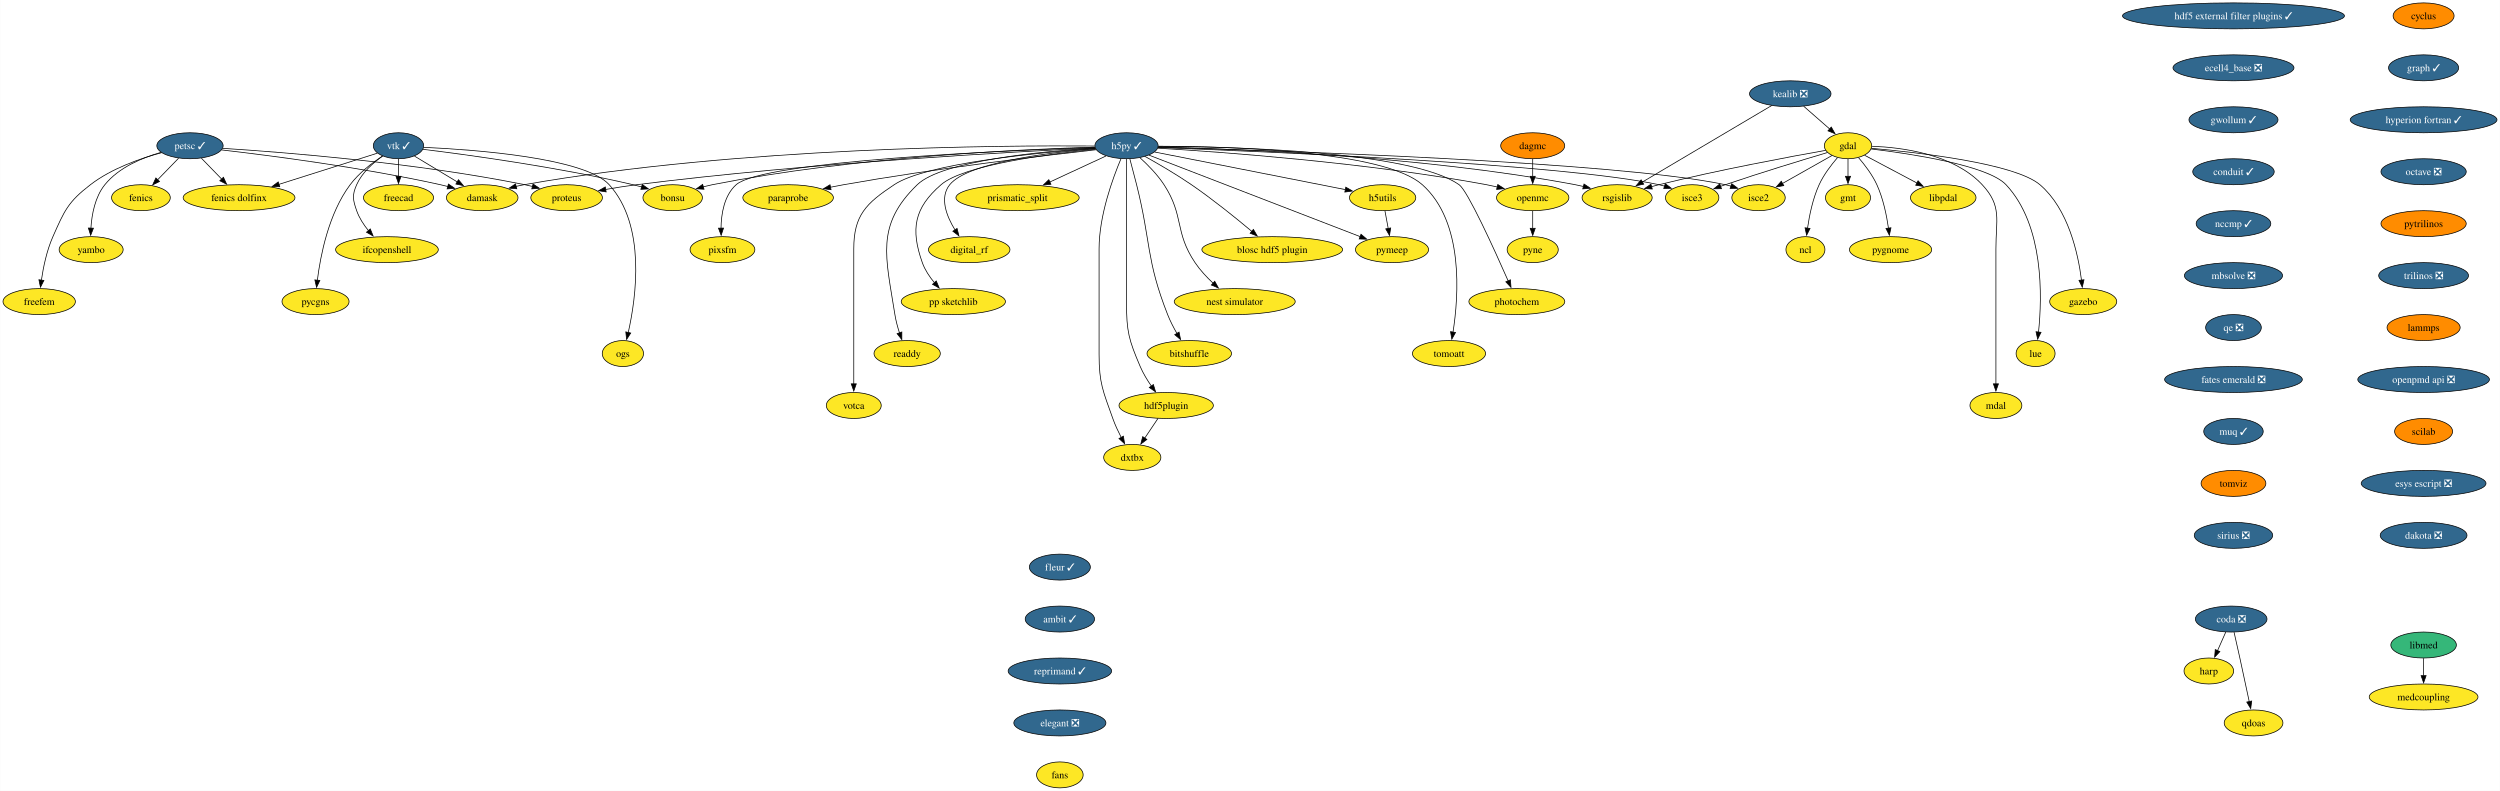
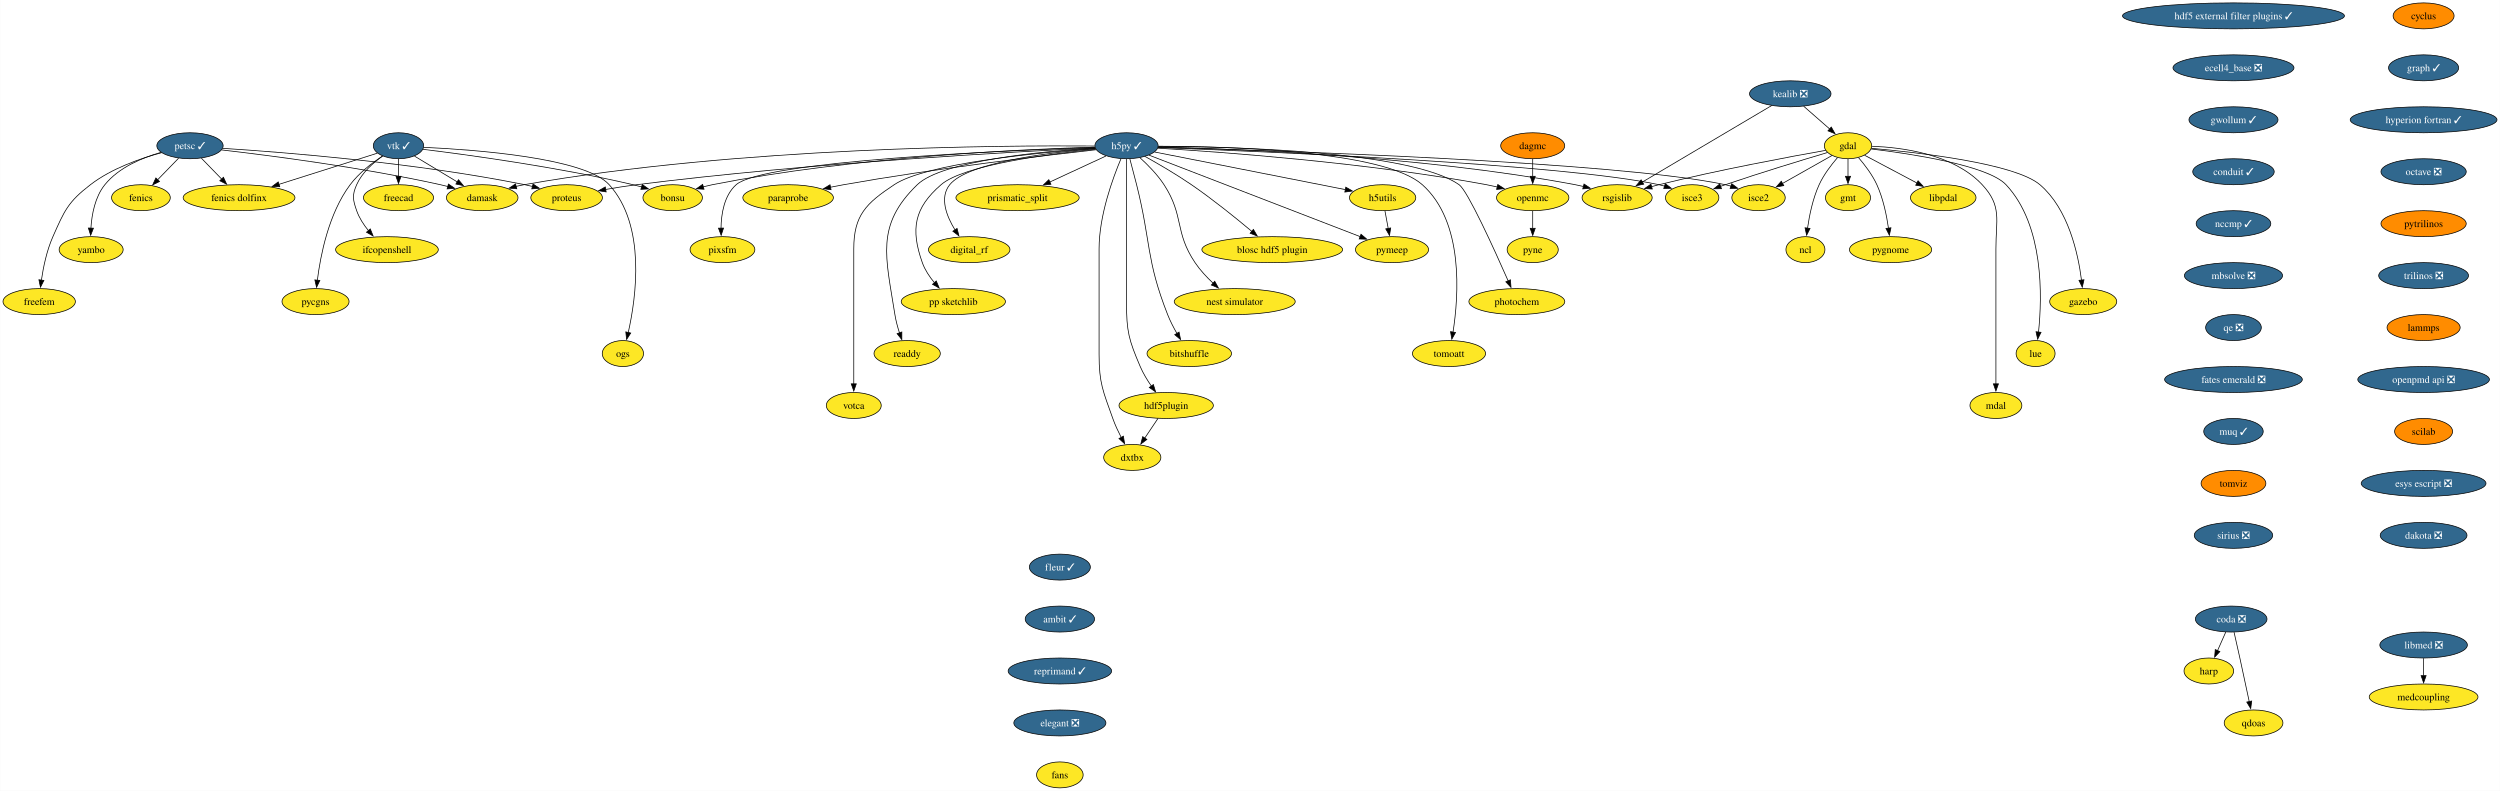
<svg xmlns="http://www.w3.org/2000/svg" xmlns:xlink="http://www.w3.org/1999/xlink" width="3465pt" height="1096pt" viewBox="0.00 0.00 3464.66 1096.00">
  <g id="graph0" class="graph" transform="scale(1 1) rotate(0) translate(4 1092)">
    <polygon fill="white" stroke="none" points="-4,4 -4,-1092 3460.66,-1092 3460.66,4 -4,4" />
    <g id="node1" class="node">
      <g id="a_node1">
        <a xlink:href="https://github.com/conda-forge/cyclus-feedstock" xlink:title="cyclus">
          <ellipse fill="#ff8c00" stroke="black" cx="3354.94" cy="-1070" rx="42.26" ry="18" />
          <text text-anchor="middle" x="3354.94" y="-1065.33" font-family="Times,serif" font-size="14.00">cyclus</text>
        </a>
      </g>
    </g>
    <g id="node2" class="node">
      <g id="a_node2">
        <a xlink:href="https://github.com/conda-forge/graph-feedstock/pull/12" xlink:title="graph ✓">
          <ellipse fill="#31688e" stroke="black" cx="3354.94" cy="-998" rx="48.58" ry="18" />
          <text text-anchor="middle" x="3354.94" y="-993.33" font-family="Times,serif" font-size="14.00" fill="white">graph ✓</text>
        </a>
      </g>
    </g>
    <g id="node15" class="node">
      <g id="a_node15">
        <a xlink:href="https://github.com/conda-forge/hyperion-fortran-feedstock/pull/32" xlink:title="hyperion fortran ✓">
          <ellipse fill="#31688e" stroke="black" cx="3354.94" cy="-926" rx="101.71" ry="18" />
          <text text-anchor="middle" x="3354.94" y="-921.33" font-family="Times,serif" font-size="14.00" fill="white">hyperion fortran ✓</text>
        </a>
      </g>
    </g>
    <g id="node3" class="node">
      <g id="a_node3">
        <a xlink:href="https://github.com/conda-forge/fenics-feedstock" xlink:title="fenics">
          <ellipse fill="#fde725" stroke="black" cx="191.16" cy="-818" rx="40.69" ry="18" />
          <text text-anchor="middle" x="191.16" y="-813.33" font-family="Times,serif" font-size="14.00">fenics</text>
        </a>
      </g>
    </g>
    <g id="node4" class="node">
      <g id="a_node4">
        <a xlink:href="https://github.com/conda-forge/gdal-feedstock" xlink:title="gdal">
          <ellipse fill="#fde725" stroke="black" cx="2557.16" cy="-890" rx="32.79" ry="18" />
          <text text-anchor="middle" x="2557.16" y="-885.33" font-family="Times,serif" font-size="14.00">gdal</text>
        </a>
      </g>
    </g>
    <g id="node5" class="node">
      <g id="a_node5">
        <a xlink:href="https://github.com/conda-forge/gmt-feedstock" xlink:title="gmt">
          <ellipse fill="#fde725" stroke="black" cx="2557.16" cy="-818" rx="31.22" ry="18" />
          <text text-anchor="middle" x="2557.16" y="-813.33" font-family="Times,serif" font-size="14.00">gmt</text>
        </a>
      </g>
    </g>
    <g id="edge2" class="edge">
      <path fill="none" stroke="black" d="M2557.16,-871.7C2557.16,-864.41 2557.16,-855.73 2557.16,-847.54" />
      <polygon fill="black" stroke="black" points="2560.66,-847.62 2557.16,-837.62 2553.66,-847.62 2560.66,-847.62" />
    </g>
    <g id="node6" class="node">
      <g id="a_node6">
        <a xlink:href="https://github.com/conda-forge/ncl-feedstock" xlink:title="ncl">
          <ellipse fill="#fde725" stroke="black" cx="2498.16" cy="-746" rx="27" ry="18" />
          <text text-anchor="middle" x="2498.16" y="-741.33" font-family="Times,serif" font-size="14.00">ncl</text>
        </a>
      </g>
    </g>
    <g id="edge3" class="edge">
      <path fill="none" stroke="black" d="M2542.54,-873.48C2533.91,-863.5 2523.48,-849.84 2517.16,-836 2508.42,-816.88 2503.63,-793.58 2501.05,-775.63" />
      <polygon fill="black" stroke="black" points="2504.55,-775.41 2499.81,-765.93 2497.61,-776.29 2504.55,-775.41" />
    </g>
    <g id="node7" class="node">
      <g id="a_node7">
        <a xlink:href="https://github.com/conda-forge/rsgislib-feedstock" xlink:title="rsgislib">
          <ellipse fill="#fde725" stroke="black" cx="2237.16" cy="-818" rx="48.58" ry="18" />
          <text text-anchor="middle" x="2237.16" y="-813.33" font-family="Times,serif" font-size="14.00">rsgislib</text>
        </a>
      </g>
    </g>
    <g id="edge4" class="edge">
      <path fill="none" stroke="black" d="M2526.31,-883.64C2477.13,-874.91 2378.05,-856.49 2295.16,-836 2291.8,-835.17 2288.35,-834.27 2284.88,-833.34" />
      <polygon fill="black" stroke="black" points="2285.88,-829.98 2275.3,-830.67 2284,-836.73 2285.88,-829.98" />
    </g>
    <g id="node8" class="node">
      <g id="a_node8">
        <a xlink:href="https://github.com/conda-forge/isce2-feedstock" xlink:title="isce2">
          <ellipse fill="#fde725" stroke="black" cx="2433.16" cy="-818" rx="37" ry="18" />
          <text text-anchor="middle" x="2433.16" y="-813.33" font-family="Times,serif" font-size="14.00">isce2</text>
        </a>
      </g>
    </g>
    <g id="edge5" class="edge">
      <path fill="none" stroke="black" d="M2534.99,-876.49C2515.86,-865.69 2487.97,-849.94 2466.21,-837.66" />
      <polygon fill="black" stroke="black" points="2468.14,-834.73 2457.71,-832.86 2464.7,-840.83 2468.14,-834.73" />
    </g>
    <g id="node9" class="node">
      <g id="a_node9">
        <a xlink:href="https://github.com/conda-forge/gazebo-feedstock" xlink:title="gazebo">
          <ellipse fill="#fde725" stroke="black" cx="2883.16" cy="-674" rx="46.47" ry="18" />
          <text text-anchor="middle" x="2883.16" y="-669.33" font-family="Times,serif" font-size="14.00">gazebo</text>
        </a>
      </g>
    </g>
    <g id="edge6" class="edge">
      <path fill="none" stroke="black" d="M2589.8,-886.43C2652.86,-880.86 2788.29,-865.69 2823.16,-836 2862.64,-802.38 2876.17,-740.17 2880.78,-703.71" />
      <polygon fill="black" stroke="black" points="2884.25,-704.24 2881.87,-693.92 2877.29,-703.47 2884.25,-704.24" />
    </g>
    <g id="node10" class="node">
      <g id="a_node10">
        <a xlink:href="https://github.com/conda-forge/lue-feedstock" xlink:title="lue">
          <ellipse fill="#fde725" stroke="black" cx="2817.16" cy="-602" rx="27" ry="18" />
          <text text-anchor="middle" x="2817.16" y="-597.33" font-family="Times,serif" font-size="14.00">lue</text>
        </a>
      </g>
    </g>
    <g id="edge7" class="edge">
      <path fill="none" stroke="black" d="M2589.11,-885.55C2643.54,-879 2750.86,-862.95 2776.16,-836 2829.02,-779.68 2826.34,-680.37 2821.2,-631.62" />
      <polygon fill="black" stroke="black" points="2824.69,-631.4 2820.04,-621.88 2817.74,-632.22 2824.69,-631.4" />
    </g>
    <g id="node11" class="node">
      <g id="a_node11">
        <a xlink:href="https://github.com/conda-forge/mdal-feedstock" xlink:title="mdal">
          <ellipse fill="#fde725" stroke="black" cx="2762.16" cy="-530" rx="35.95" ry="18" />
          <text text-anchor="middle" x="2762.16" y="-525.33" font-family="Times,serif" font-size="14.00">mdal</text>
        </a>
      </g>
    </g>
    <g id="edge8" class="edge">
      <path fill="none" stroke="black" d="M2590.26,-889.29C2632.08,-887.77 2703.37,-878.56 2743.16,-836 2770.78,-806.45 2762.16,-787.45 2762.16,-747 2762.16,-747 2762.16,-747 2762.16,-673 2762.16,-633.74 2762.16,-588.38 2762.16,-559.69" />
      <polygon fill="black" stroke="black" points="2765.66,-560 2762.16,-550 2758.66,-560 2765.66,-560" />
    </g>
    <g id="node12" class="node">
      <g id="a_node12">
        <a xlink:href="https://github.com/conda-forge/isce3-feedstock" xlink:title="isce3">
          <ellipse fill="#fde725" stroke="black" cx="2341.16" cy="-818" rx="37" ry="18" />
          <text text-anchor="middle" x="2341.16" y="-813.33" font-family="Times,serif" font-size="14.00">isce3</text>
        </a>
      </g>
    </g>
    <g id="edge9" class="edge">
      <path fill="none" stroke="black" d="M2528.74,-880.63C2494.86,-870.54 2436.61,-852.84 2387.16,-836 2384.95,-835.25 2382.69,-834.47 2380.42,-833.66" />
      <polygon fill="black" stroke="black" points="2381.8,-830.44 2371.21,-830.35 2379.43,-837.03 2381.8,-830.44" />
    </g>
    <g id="node13" class="node">
      <g id="a_node13">
        <a xlink:href="https://github.com/conda-forge/libpdal-feedstock" xlink:title="libpdal">
          <ellipse fill="#fde725" stroke="black" cx="2689.16" cy="-818" rx="45.42" ry="18" />
          <text text-anchor="middle" x="2689.16" y="-813.33" font-family="Times,serif" font-size="14.00">libpdal</text>
        </a>
      </g>
    </g>
    <g id="edge10" class="edge">
      <path fill="none" stroke="black" d="M2580.15,-876.81C2600.13,-866.21 2629.44,-850.67 2652.63,-838.37" />
      <polygon fill="black" stroke="black" points="2654.27,-841.46 2661.46,-833.69 2650.99,-835.28 2654.27,-841.46" />
    </g>
    <g id="node14" class="node">
      <g id="a_node14">
        <a xlink:href="https://github.com/conda-forge/pygnome-feedstock" xlink:title="pygnome">
          <ellipse fill="#fde725" stroke="black" cx="2616.16" cy="-746" rx="57" ry="18" />
          <text text-anchor="middle" x="2616.16" y="-741.33" font-family="Times,serif" font-size="14.00">pygnome</text>
        </a>
      </g>
    </g>
    <g id="edge11" class="edge">
      <path fill="none" stroke="black" d="M2571.77,-873.48C2580.4,-863.5 2590.83,-849.84 2597.16,-836 2605.89,-816.88 2610.68,-793.58 2613.26,-775.63" />
      <polygon fill="black" stroke="black" points="2616.71,-776.29 2614.5,-765.93 2609.76,-775.41 2616.71,-776.29" />
    </g>
    <g id="node38" class="node">
      <g id="a_node38">
        <a xlink:href="https://github.com/conda-forge/octave-feedstock/pull/131" xlink:title="octave ❎">
          <ellipse fill="#31688e" stroke="black" cx="3354.94" cy="-854" rx="59.1" ry="18" />
          <text text-anchor="middle" x="3354.94" y="-849.33" font-family="Times,serif" font-size="14.00" fill="white">octave ❎</text>
        </a>
      </g>
    </g>
    <g id="node16" class="node">
      <g id="a_node16">
        <a xlink:href="https://github.com/conda-forge/h5py-feedstock/pull/152" xlink:title="h5py ✓">
          <ellipse fill="#31688e" stroke="black" cx="1557.16" cy="-890" rx="43.84" ry="18" />
          <text text-anchor="middle" x="1557.16" y="-885.33" font-family="Times,serif" font-size="14.00" fill="white">h5py ✓</text>
        </a>
      </g>
    </g>
    <g id="edge13" class="edge">
      <path fill="none" stroke="black" d="M1601.3,-888.26C1703.71,-885.9 1965.04,-876.08 2179.16,-836 2182.93,-835.29 2186.81,-834.44 2190.69,-833.5" />
      <polygon fill="black" stroke="black" points="2191.29,-836.96 2200.07,-831.04 2189.51,-830.19 2191.29,-836.96" />
    </g>
    <g id="edge14" class="edge">
      <path fill="none" stroke="black" d="M1600.96,-887.88C1749.72,-883.8 2234.78,-868.3 2387.16,-836 2389.76,-835.45 2392.41,-834.78 2395.06,-834.03" />
      <polygon fill="black" stroke="black" points="2395.92,-837.43 2404.37,-831.04 2393.78,-830.76 2395.92,-837.43" />
    </g>
    <g id="edge15" class="edge">
      <path fill="none" stroke="black" d="M1600.82,-887.48C1738.34,-882.44 2161.28,-864.93 2295.16,-836 2297.75,-835.44 2300.4,-834.76 2303.05,-834" />
      <polygon fill="black" stroke="black" points="2303.92,-837.4 2312.36,-831.01 2301.77,-830.74 2303.92,-837.4" />
    </g>
    <g id="node17" class="node">
      <g id="a_node17">
        <a xlink:href="https://github.com/conda-forge/openmc-feedstock" xlink:title="openmc">
          <ellipse fill="#fde725" stroke="black" cx="2120.16" cy="-818" rx="50.16" ry="18" />
          <text text-anchor="middle" x="2120.16" y="-813.33" font-family="Times,serif" font-size="14.00">openmc</text>
        </a>
      </g>
    </g>
    <g id="edge16" class="edge">
      <path fill="none" stroke="black" d="M1600.53,-886.64C1687.53,-881.42 1889.32,-866.83 2056.16,-836 2061.06,-835.09 2066.13,-834.01 2071.19,-832.83" />
      <polygon fill="black" stroke="black" points="2071.79,-836.28 2080.66,-830.49 2070.12,-829.49 2071.79,-836.28" />
    </g>
    <g id="node18" class="node">
      <g id="a_node18">
        <a xlink:href="https://github.com/conda-forge/h5utils-feedstock" xlink:title="h5utils">
          <ellipse fill="#fde725" stroke="black" cx="1912.16" cy="-818" rx="45.95" ry="18" />
          <text text-anchor="middle" x="1912.16" y="-813.33" font-family="Times,serif" font-size="14.00">h5utils</text>
        </a>
      </g>
    </g>
    <g id="edge17" class="edge">
      <path fill="none" stroke="black" d="M1596.16,-881.31C1660.53,-868.62 1789,-843.28 1860.72,-829.14" />
      <polygon fill="black" stroke="black" points="1861.1,-832.63 1870.24,-827.27 1859.75,-825.77 1861.1,-832.63" />
    </g>
    <g id="node19" class="node">
      <g id="a_node19">
        <a xlink:href="https://github.com/conda-forge/pymeep-feedstock" xlink:title="pymeep">
          <ellipse fill="#fde725" stroke="black" cx="1925.16" cy="-746" rx="50.68" ry="18" />
          <text text-anchor="middle" x="1925.16" y="-741.33" font-family="Times,serif" font-size="14.00">pymeep</text>
        </a>
      </g>
    </g>
    <g id="edge18" class="edge">
      <path fill="none" stroke="black" d="M1588.21,-877.02C1653.62,-851.78 1805.7,-793.09 1881.12,-763.99" />
      <polygon fill="black" stroke="black" points="1882.19,-767.33 1890.26,-760.46 1879.67,-760.8 1882.19,-767.33" />
    </g>
    <g id="node20" class="node">
      <g id="a_node20">
        <a xlink:href="https://github.com/conda-forge/blosc-hdf5-plugin-feedstock" xlink:title="blosc hdf5 plugin">
          <ellipse fill="#fde725" stroke="black" cx="1759.16" cy="-746" rx="97.51" ry="18" />
          <text text-anchor="middle" x="1759.16" y="-741.33" font-family="Times,serif" font-size="14.00">blosc hdf5 plugin</text>
        </a>
      </g>
    </g>
    <g id="edge19" class="edge">
      <path fill="none" stroke="black" d="M1582.96,-875.07C1601.28,-864.88 1626.23,-850.37 1647.16,-836 1676.84,-815.61 1708.84,-789.76 1731,-771.18" />
      <polygon fill="black" stroke="black" points="1733.03,-774.05 1738.41,-764.92 1728.51,-768.7 1733.03,-774.05" />
    </g>
    <g id="node21" class="node">
      <g id="a_node21">
        <a xlink:href="https://github.com/conda-forge/nest-simulator-feedstock" xlink:title="nest simulator">
          <ellipse fill="#fde725" stroke="black" cx="1707.16" cy="-674" rx="83.83" ry="18" />
          <text text-anchor="middle" x="1707.16" y="-669.33" font-family="Times,serif" font-size="14.00">nest simulator</text>
        </a>
      </g>
    </g>
    <g id="edge20" class="edge">
      <path fill="none" stroke="black" d="M1575.9,-873.33C1586.74,-863.49 1600.01,-850.04 1609.16,-836 1637.36,-792.71 1623.35,-770.89 1652.16,-728 1659.1,-717.66 1668.36,-707.76 1677.3,-699.39" />
      <polygon fill="black" stroke="black" points="1679.45,-702.15 1684.55,-692.87 1674.78,-696.95 1679.45,-702.15" />
    </g>
    <g id="node22" class="node">
      <g id="a_node22">
        <a xlink:href="https://github.com/conda-forge/bitshuffle-feedstock" xlink:title="bitshuffle">
          <ellipse fill="#fde725" stroke="black" cx="1644.16" cy="-602" rx="58.57" ry="18" />
          <text text-anchor="middle" x="1644.16" y="-597.33" font-family="Times,serif" font-size="14.00">bitshuffle</text>
        </a>
      </g>
    </g>
    <g id="edge21" class="edge">
      <path fill="none" stroke="black" d="M1561.8,-871.84C1564.58,-861.48 1568.14,-848 1571.16,-836 1591.22,-756.23 1584.05,-732.54 1614.16,-656 1617.64,-647.14 1622.38,-637.97 1627.07,-629.78" />
      <polygon fill="black" stroke="black" points="1629.98,-631.74 1632.1,-621.35 1623.97,-628.15 1629.98,-631.74" />
    </g>
    <g id="node23" class="node">
      <g id="a_node23">
        <a xlink:href="https://github.com/conda-forge/bonsu-feedstock" xlink:title="bonsu">
          <ellipse fill="#fde725" stroke="black" cx="928.16" cy="-818" rx="41.21" ry="18" />
          <text text-anchor="middle" x="928.16" y="-813.33" font-family="Times,serif" font-size="14.00">bonsu</text>
        </a>
      </g>
    </g>
    <g id="edge22" class="edge">
      <path fill="none" stroke="black" d="M1513.15,-888.04C1416.39,-885.26 1178.25,-874.72 983.16,-836 979.04,-835.18 974.8,-834.18 970.58,-833.07" />
      <polygon fill="black" stroke="black" points="971.6,-829.72 961.02,-830.35 969.69,-836.45 971.6,-829.72" />
    </g>
    <g id="node24" class="node">
      <g id="a_node24">
        <a xlink:href="https://github.com/conda-forge/proteus-feedstock" xlink:title="proteus">
          <ellipse fill="#fde725" stroke="black" cx="781.16" cy="-818" rx="49.63" ry="18" />
          <text text-anchor="middle" x="781.16" y="-813.33" font-family="Times,serif" font-size="14.00">proteus</text>
        </a>
      </g>
    </g>
    <g id="edge23" class="edge">
      <path fill="none" stroke="black" d="M1513.72,-887.05C1405.84,-881.9 1117.17,-866.2 878.16,-836 864.1,-834.22 848.99,-831.82 834.97,-829.37" />
      <polygon fill="black" stroke="black" points="835.95,-825.99 825.49,-827.68 834.72,-832.88 835.95,-825.99" />
    </g>
    <g id="node25" class="node">
      <g id="a_node25">
        <a xlink:href="https://github.com/conda-forge/hdf5plugin-feedstock" xlink:title="hdf5plugin">
          <ellipse fill="#fde725" stroke="black" cx="1612.16" cy="-530" rx="65.41" ry="18" />
          <text text-anchor="middle" x="1612.16" y="-525.33" font-family="Times,serif" font-size="14.00">hdf5plugin</text>
        </a>
      </g>
    </g>
    <g id="edge24" class="edge">
      <path fill="none" stroke="black" d="M1557.16,-871.51C1557.16,-844.71 1557.16,-791.87 1557.16,-747 1557.16,-747 1557.16,-747 1557.16,-673 1557.16,-632.55 1560.28,-621.2 1576.16,-584 1580.17,-574.59 1585.95,-565.1 1591.71,-556.8" />
      <polygon fill="black" stroke="black" points="1594.4,-559.05 1597.46,-548.9 1588.74,-554.93 1594.4,-559.05" />
    </g>
    <g id="node26" class="node">
      <g id="a_node26">
        <a xlink:href="https://github.com/conda-forge/prismatic_split-feedstock" xlink:title="prismatic_split">
          <ellipse fill="#fde725" stroke="black" cx="1406.16" cy="-818" rx="85.41" ry="18" />
          <text text-anchor="middle" x="1406.16" y="-813.33" font-family="Times,serif" font-size="14.00">prismatic_split</text>
        </a>
      </g>
    </g>
    <g id="edge25" class="edge">
      <path fill="none" stroke="black" d="M1528.75,-875.83C1506.85,-865.68 1476.14,-851.44 1450.94,-839.76" />
      <polygon fill="black" stroke="black" points="1452.44,-836.6 1441.89,-835.57 1449.49,-842.95 1452.44,-836.6" />
    </g>
    <g id="node27" class="node">
      <g id="a_node27">
        <a xlink:href="https://github.com/conda-forge/digital_rf-feedstock" xlink:title="digital_rf">
          <ellipse fill="#fde725" stroke="black" cx="1339.16" cy="-746" rx="56.47" ry="18" />
          <text text-anchor="middle" x="1339.16" y="-741.33" font-family="Times,serif" font-size="14.00">digital_rf</text>
        </a>
      </g>
    </g>
    <g id="edge26" class="edge">
      <path fill="none" stroke="black" d="M1514.07,-886.02C1450.67,-880.64 1337.06,-866.86 1312.16,-836 1297.65,-818.02 1307.79,-792.34 1319.56,-773.18" />
      <polygon fill="black" stroke="black" points="1322.31,-775.37 1324.91,-765.1 1316.47,-771.51 1322.31,-775.37" />
    </g>
    <g id="node28" class="node">
      <g id="a_node28">
        <a xlink:href="https://github.com/conda-forge/damask-feedstock" xlink:title="damask">
          <ellipse fill="#fde725" stroke="black" cx="664.16" cy="-818" rx="49.63" ry="18" />
          <text text-anchor="middle" x="664.16" y="-813.33" font-family="Times,serif" font-size="14.00">damask</text>
        </a>
      </g>
    </g>
    <g id="edge27" class="edge">
      <path fill="none" stroke="black" d="M1512.84,-889.62C1387.61,-890.65 1020.79,-888.57 722.16,-836 718.54,-835.36 714.83,-834.58 711.11,-833.71" />
      <polygon fill="black" stroke="black" points="712.08,-830.35 701.53,-831.24 710.34,-837.12 712.08,-830.35" />
    </g>
    <g id="node29" class="node">
      <g id="a_node29">
        <a xlink:href="https://github.com/conda-forge/pp-sketchlib-feedstock" xlink:title="pp sketchlib">
          <ellipse fill="#fde725" stroke="black" cx="1317.16" cy="-674" rx="72.25" ry="18" />
          <text text-anchor="middle" x="1317.16" y="-669.33" font-family="Times,serif" font-size="14.00">pp sketchlib</text>
        </a>
      </g>
    </g>
    <g id="edge28" class="edge">
      <path fill="none" stroke="black" d="M1514.33,-885.21C1449.77,-878.69 1331.71,-863.33 1300.16,-836 1262.84,-803.68 1257.65,-774.53 1274.16,-728 1277.72,-717.94 1284.11,-708.4 1290.88,-700.25" />
      <polygon fill="black" stroke="black" points="1293.47,-702.6 1297.55,-692.82 1288.27,-697.92 1293.47,-702.6" />
    </g>
    <g id="node30" class="node">
      <g id="a_node30">
        <a xlink:href="https://github.com/conda-forge/readdy-feedstock" xlink:title="readdy">
          <ellipse fill="#fde725" stroke="black" cx="1253.16" cy="-602" rx="45.95" ry="18" />
          <text text-anchor="middle" x="1253.16" y="-597.33" font-family="Times,serif" font-size="14.00">readdy</text>
        </a>
      </g>
    </g>
    <g id="edge29" class="edge">
      <path fill="none" stroke="black" d="M1513.67,-886.84C1441.54,-882.34 1301.66,-869.44 1267.16,-836 1208.86,-779.5 1223.61,-736.2 1236.16,-656 1237.48,-647.56 1239.91,-638.64 1242.53,-630.56" />
      <polygon fill="black" stroke="black" points="1245.78,-631.88 1245.77,-621.29 1239.17,-629.58 1245.78,-631.88" />
    </g>
    <g id="node31" class="node">
      <g id="a_node31">
        <a xlink:href="https://github.com/conda-forge/votca-feedstock" xlink:title="votca">
          <ellipse fill="#fde725" stroke="black" cx="1179.16" cy="-530" rx="38.06" ry="18" />
          <text text-anchor="middle" x="1179.16" y="-525.33" font-family="Times,serif" font-size="14.00">votca</text>
        </a>
      </g>
    </g>
    <g id="edge30" class="edge">
      <path fill="none" stroke="black" d="M1513.84,-886.25C1436.88,-880.66 1280.17,-865.89 1235.16,-836 1196.22,-810.15 1179.16,-793.73 1179.16,-747 1179.16,-747 1179.16,-747 1179.16,-673 1179.16,-633.74 1179.16,-588.38 1179.16,-559.69" />
      <polygon fill="black" stroke="black" points="1182.66,-560 1179.16,-550 1175.66,-560 1182.66,-560" />
    </g>
    <g id="node32" class="node">
      <g id="a_node32">
        <a xlink:href="https://github.com/conda-forge/dxtbx-feedstock" xlink:title="dxtbx">
          <ellipse fill="#fde725" stroke="black" cx="1565.16" cy="-458" rx="39.63" ry="18" />
          <text text-anchor="middle" x="1565.16" y="-453.32" font-family="Times,serif" font-size="14.00">dxtbx</text>
        </a>
      </g>
    </g>
    <g id="edge31" class="edge">
      <path fill="none" stroke="black" d="M1549.47,-871.91C1538.36,-845.62 1519.16,-793.45 1519.16,-747 1519.16,-747 1519.16,-747 1519.16,-601 1519.16,-560.55 1524.64,-550.12 1538.16,-512 1541.28,-503.2 1545.56,-494.01 1549.79,-485.8" />
      <polygon fill="black" stroke="black" points="1552.86,-487.48 1554.52,-477.02 1546.7,-484.17 1552.86,-487.48" />
    </g>
    <g id="node33" class="node">
      <g id="a_node33">
        <a xlink:href="https://github.com/conda-forge/paraprobe-feedstock" xlink:title="paraprobe">
          <ellipse fill="#fde725" stroke="black" cx="1088.16" cy="-818" rx="62.78" ry="18" />
          <text text-anchor="middle" x="1088.16" y="-813.33" font-family="Times,serif" font-size="14.00">paraprobe</text>
        </a>
      </g>
    </g>
    <g id="edge32" class="edge">
      <path fill="none" stroke="black" d="M1514.92,-884.45C1442.88,-876.44 1291.77,-858.5 1165.16,-836 1159.17,-834.94 1152.95,-833.73 1146.75,-832.47" />
      <polygon fill="black" stroke="black" points="1147.67,-829.08 1137.16,-830.45 1146.23,-835.93 1147.67,-829.08" />
    </g>
    <g id="node34" class="node">
      <g id="a_node34">
        <a xlink:href="https://github.com/conda-forge/pixsfm-feedstock" xlink:title="pixsfm">
          <ellipse fill="#fde725" stroke="black" cx="997.16" cy="-746" rx="44.9" ry="18" />
          <text text-anchor="middle" x="997.16" y="-741.33" font-family="Times,serif" font-size="14.00">pixsfm</text>
        </a>
      </g>
    </g>
    <g id="edge33" class="edge">
      <path fill="none" stroke="black" d="M1513.3,-887.63C1391.05,-883.42 1052.98,-868.89 1016.16,-836 999.49,-821.11 995.44,-795.51 995.15,-775.57" />
      <polygon fill="black" stroke="black" points="998.65,-775.9 995.34,-765.84 991.65,-775.77 998.65,-775.9" />
    </g>
    <g id="node35" class="node">
      <g id="a_node35">
        <a xlink:href="https://github.com/conda-forge/photochem-feedstock" xlink:title="photochem">
          <ellipse fill="#fde725" stroke="black" cx="2098.16" cy="-674" rx="66.47" ry="18" />
          <text text-anchor="middle" x="2098.16" y="-669.33" font-family="Times,serif" font-size="14.00">photochem</text>
        </a>
      </g>
    </g>
    <g id="edge34" class="edge">
      <path fill="none" stroke="black" d="M1601.15,-889.16C1703.03,-888.72 1951.56,-882.75 2018.16,-836 2030.02,-827.67 2066.81,-746.6 2086.09,-702.78" />
      <polygon fill="black" stroke="black" points="2089.29,-704.21 2090.09,-693.65 2082.88,-701.4 2089.29,-704.21" />
    </g>
    <g id="node36" class="node">
      <g id="a_node36">
        <a xlink:href="https://github.com/conda-forge/tomoatt-feedstock" xlink:title="tomoatt">
          <ellipse fill="#fde725" stroke="black" cx="2004.16" cy="-602" rx="50.68" ry="18" />
          <text text-anchor="middle" x="2004.16" y="-597.33" font-family="Times,serif" font-size="14.00">tomoatt</text>
        </a>
      </g>
    </g>
    <g id="edge35" class="edge">
      <path fill="none" stroke="black" d="M1601.15,-889.35C1695.65,-889.17 1913.81,-883.47 1967.16,-836 2025.1,-784.43 2017.56,-681.65 2009.71,-631.65" />
      <polygon fill="black" stroke="black" points="2013.19,-631.18 2008.06,-621.9 2006.28,-632.35 2013.19,-631.18" />
    </g>
    <g id="node37" class="node">
      <g id="a_node37">
        <a xlink:href="https://github.com/conda-forge/pyne-feedstock" xlink:title="pyne">
          <ellipse fill="#fde725" stroke="black" cx="2120.16" cy="-746" rx="35.42" ry="18" />
          <text text-anchor="middle" x="2120.16" y="-741.33" font-family="Times,serif" font-size="14.00">pyne</text>
        </a>
      </g>
    </g>
    <g id="edge36" class="edge">
      <path fill="none" stroke="black" d="M2120.16,-799.7C2120.16,-792.41 2120.16,-783.73 2120.16,-775.54" />
      <polygon fill="black" stroke="black" points="2123.66,-775.62 2120.16,-765.62 2116.66,-775.62 2123.66,-775.62" />
    </g>
    <g id="edge37" class="edge">
      <path fill="none" stroke="black" d="M1915.37,-799.7C1916.74,-792.32 1918.37,-783.52 1919.91,-775.25" />
      <polygon fill="black" stroke="black" points="1923.32,-776.06 1921.7,-765.59 1916.44,-774.79 1923.32,-776.06" />
    </g>
    <g id="edge38" class="edge">
      <path fill="none" stroke="black" d="M1600.78,-512.05C1595.27,-503.85 1588.54,-493.83 1582.42,-484.71" />
      <polygon fill="black" stroke="black" points="1585.43,-482.91 1576.95,-476.56 1579.62,-486.82 1585.43,-482.91" />
    </g>
    <g id="node40" class="node">
      <g id="a_node40">
        <a xlink:href="https://github.com/conda-forge/pytrilinos-feedstock" xlink:title="pytrilinos">
          <ellipse fill="#ff8c00" stroke="black" cx="3354.94" cy="-782" rx="59.1" ry="18" />
          <text text-anchor="middle" x="3354.94" y="-777.33" font-family="Times,serif" font-size="14.00">pytrilinos</text>
        </a>
      </g>
    </g>
    <g id="node39" class="node">
      <g id="a_node39">
        <a xlink:href="https://github.com/conda-forge/kealib-feedstock/pull/72" xlink:title="kealib ❎">
          <ellipse fill="#31688e" stroke="black" cx="2477.16" cy="-962" rx="56.47" ry="18" />
          <text text-anchor="middle" x="2477.16" y="-957.33" font-family="Times,serif" font-size="14.00" fill="white">kealib ❎</text>
        </a>
      </g>
    </g>
    <g id="edge40" class="edge">
      <path fill="none" stroke="black" d="M2495.71,-944.76C2506.45,-935.37 2520.12,-923.41 2531.84,-913.15" />
      <polygon fill="black" stroke="black" points="2533.98,-915.93 2539.2,-906.71 2529.37,-910.66 2533.98,-915.93" />
    </g>
    <g id="edge41" class="edge">
      <path fill="none" stroke="black" d="M2451.47,-945.8C2408.23,-920.22 2320.86,-868.53 2272.09,-839.67" />
      <polygon fill="black" stroke="black" points="2273.99,-836.72 2263.6,-834.64 2270.42,-842.75 2273.99,-836.72" />
    </g>
    <g id="node41" class="node">
      <g id="a_node41">
        <a xlink:href="https://github.com/conda-forge/trilinos-feedstock/pull/50" xlink:title="trilinos ❎">
          <ellipse fill="#31688e" stroke="black" cx="3354.94" cy="-710" rx="62.26" ry="18" />
          <text text-anchor="middle" x="3354.94" y="-705.33" font-family="Times,serif" font-size="14.00" fill="white">trilinos ❎</text>
        </a>
      </g>
    </g>
    <g id="node53" class="node">
      <g id="a_node53">
        <a xlink:href="https://github.com/conda-forge/lammps-feedstock" xlink:title="lammps">
          <ellipse fill="#ff8c00" stroke="black" cx="3354.94" cy="-638" rx="50.68" ry="18" />
          <text text-anchor="middle" x="3354.94" y="-633.33" font-family="Times,serif" font-size="14.00">lammps</text>
        </a>
      </g>
    </g>
    <g id="node42" class="node">
      <g id="a_node42">
        <a xlink:href="https://github.com/conda-forge/vtk-feedstock/pull/355" xlink:title="vtk ✓">
          <ellipse fill="#31688e" stroke="black" cx="548.16" cy="-890" rx="34.9" ry="18" />
          <text text-anchor="middle" x="548.16" y="-885.33" font-family="Times,serif" font-size="14.00" fill="white">vtk ✓</text>
        </a>
      </g>
    </g>
    <g id="edge44" class="edge">
      <path fill="none" stroke="black" d="M582.14,-885.03C641.62,-877.73 768.25,-860.64 873.16,-836 877.14,-835.07 881.25,-833.99 885.35,-832.86" />
      <polygon fill="black" stroke="black" points="886,-836.31 894.63,-830.15 884.05,-829.59 886,-836.31" />
    </g>
    <g id="edge45" class="edge">
      <path fill="none" stroke="black" d="M570.25,-875.67C587.04,-865.53 610.46,-851.41 629.7,-839.79" />
      <polygon fill="black" stroke="black" points="631.28,-842.93 638.04,-834.76 627.66,-836.93 631.28,-842.93" />
    </g>
    <g id="node43" class="node">
      <g id="a_node43">
        <a xlink:href="https://github.com/conda-forge/freecad-feedstock" xlink:title="freecad">
          <ellipse fill="#fde725" stroke="black" cx="548.16" cy="-818" rx="48.58" ry="18" />
          <text text-anchor="middle" x="548.16" y="-813.33" font-family="Times,serif" font-size="14.00">freecad</text>
        </a>
      </g>
    </g>
    <g id="edge46" class="edge">
      <path fill="none" stroke="black" d="M548.16,-871.7C548.16,-864.41 548.16,-855.73 548.16,-847.54" />
      <polygon fill="black" stroke="black" points="551.66,-847.62 548.16,-837.62 544.66,-847.62 551.66,-847.62" />
    </g>
    <g id="node44" class="node">
      <g id="a_node44">
        <a xlink:href="https://github.com/conda-forge/ifcopenshell-feedstock" xlink:title="ifcopenshell">
          <ellipse fill="#fde725" stroke="black" cx="532.16" cy="-746" rx="71.2" ry="18" />
          <text text-anchor="middle" x="532.16" y="-741.33" font-family="Times,serif" font-size="14.00">ifcopenshell</text>
        </a>
      </g>
    </g>
    <g id="edge47" class="edge">
      <path fill="none" stroke="black" d="M526.22,-875.76C513.07,-866.46 497.53,-852.73 490.16,-836 483.7,-821.36 484.89,-815.11 490.16,-800 493.63,-790.01 499.87,-780.49 506.48,-772.34" />
      <polygon fill="black" stroke="black" points="509.03,-774.74 512.99,-764.91 503.77,-770.13 509.03,-774.74" />
    </g>
    <g id="node45" class="node">
      <g id="a_node45">
        <a xlink:href="https://github.com/conda-forge/pycgns-feedstock" xlink:title="pycgns">
          <ellipse fill="#fde725" stroke="black" cx="433.16" cy="-674" rx="46.47" ry="18" />
          <text text-anchor="middle" x="433.16" y="-669.33" font-family="Times,serif" font-size="14.00">pycgns</text>
        </a>
      </g>
    </g>
    <g id="edge48" class="edge">
      <path fill="none" stroke="black" d="M526.07,-875.84C511.66,-866.31 493.33,-852.27 481.16,-836 451.31,-796.09 439.92,-737.74 435.65,-703.34" />
      <polygon fill="black" stroke="black" points="439.16,-703.3 434.58,-693.74 432.21,-704.07 439.16,-703.3" />
    </g>
    <g id="node46" class="node">
      <g id="a_node46">
        <a xlink:href="https://github.com/conda-forge/fenics-dolfinx-feedstock" xlink:title="fenics dolfinx">
          <ellipse fill="#fde725" stroke="black" cx="327.16" cy="-818" rx="77.52" ry="18" />
          <text text-anchor="middle" x="327.16" y="-813.33" font-family="Times,serif" font-size="14.00">fenics dolfinx</text>
        </a>
      </g>
    </g>
    <g id="edge49" class="edge">
      <path fill="none" stroke="black" d="M518.81,-879.7C484.14,-868.72 425.71,-850.22 382.46,-836.52" />
      <polygon fill="black" stroke="black" points="383.57,-833.2 372.98,-833.51 381.45,-839.87 383.57,-833.2" />
    </g>
    <g id="node47" class="node">
      <g id="a_node47">
        <a xlink:href="https://github.com/conda-forge/ogs-feedstock" xlink:title="ogs">
          <ellipse fill="#fde725" stroke="black" cx="859.16" cy="-602" rx="28.59" ry="18" />
          <text text-anchor="middle" x="859.16" y="-597.33" font-family="Times,serif" font-size="14.00">ogs</text>
        </a>
      </g>
    </g>
    <g id="edge50" class="edge">
      <path fill="none" stroke="black" d="M583.17,-887.8C653.1,-884.6 806.25,-873.41 840.16,-836 891.54,-779.31 877.55,-679.75 866.6,-631.21" />
      <polygon fill="black" stroke="black" points="870.01,-630.41 864.28,-621.5 863.2,-632.04 870.01,-630.41" />
    </g>
    <g id="node48" class="node">
      <g id="a_node48">
        <a xlink:href="https://github.com/conda-forge/petsc-feedstock/pull/224" xlink:title="petsc ✓">
          <ellipse fill="#31688e" stroke="black" cx="259.16" cy="-890" rx="45.95" ry="18" />
          <text text-anchor="middle" x="259.16" y="-885.33" font-family="Times,serif" font-size="14.00" fill="white">petsc ✓</text>
        </a>
      </g>
    </g>
    <g id="edge51" class="edge">
      <path fill="none" stroke="black" d="M243.38,-872.76C234.77,-863.89 223.93,-852.74 214.36,-842.89" />
      <polygon fill="black" stroke="black" points="216.91,-840.49 207.43,-835.75 211.89,-845.36 216.91,-840.49" />
    </g>
    <g id="edge52" class="edge">
      <path fill="none" stroke="black" d="M304.68,-886.4C388.27,-881.04 571.56,-866.64 723.16,-836 726.7,-835.28 730.35,-834.45 734,-833.55" />
      <polygon fill="black" stroke="black" points="734.65,-836.99 743.42,-831.05 732.86,-830.23 734.65,-836.99" />
    </g>
    <g id="edge53" class="edge">
      <path fill="none" stroke="black" d="M303.05,-884.2C369.24,-876.54 498.32,-859.93 606.16,-836 609.53,-835.25 613,-834.41 616.47,-833.52" />
      <polygon fill="black" stroke="black" points="617.33,-836.92 626.07,-830.93 615.5,-830.16 617.33,-836.92" />
    </g>
    <g id="edge54" class="edge">
      <path fill="none" stroke="black" d="M274.93,-872.76C283.3,-864.14 293.77,-853.36 303.14,-843.73" />
      <polygon fill="black" stroke="black" points="305.49,-846.33 309.94,-836.72 300.46,-841.45 305.49,-846.33" />
    </g>
    <g id="node49" class="node">
      <g id="a_node49">
        <a xlink:href="https://github.com/conda-forge/yambo-feedstock" xlink:title="yambo">
          <ellipse fill="#fde725" stroke="black" cx="122.16" cy="-746" rx="44.37" ry="18" />
          <text text-anchor="middle" x="122.16" y="-741.33" font-family="Times,serif" font-size="14.00">yambo</text>
        </a>
      </g>
    </g>
    <g id="edge55" class="edge">
      <path fill="none" stroke="black" d="M218.9,-880.8C192.92,-873.43 160.49,-859.93 141.16,-836 127.49,-819.08 123.03,-794.63 121.82,-775.63" />
      <polygon fill="black" stroke="black" points="125.33,-775.74 121.49,-765.86 118.33,-775.98 125.33,-775.74" />
    </g>
    <g id="node50" class="node">
      <g id="a_node50">
        <a xlink:href="https://github.com/conda-forge/freefem-feedstock" xlink:title="freefem">
          <ellipse fill="#fde725" stroke="black" cx="50.16" cy="-674" rx="50.16" ry="18" />
          <text text-anchor="middle" x="50.16" y="-669.33" font-family="Times,serif" font-size="14.00">freefem</text>
        </a>
      </g>
    </g>
    <g id="edge56" class="edge">
      <path fill="none" stroke="black" d="M219.84,-880.39C190.45,-872.49 150.44,-858.54 121.16,-836 89.88,-811.92 85.18,-800.08 69.16,-764 60.62,-744.78 55.83,-721.5 53.19,-703.56" />
      <polygon fill="black" stroke="black" points="56.69,-703.34 51.92,-693.88 49.75,-704.26 56.69,-703.34" />
    </g>
    <g id="node51" class="node">
      <g id="a_node51">
-         <a xlink:href="https://github.com/conda-forge/libmed-feedstock" xlink:title="libmed">
-           <ellipse fill="#35b779" stroke="black" cx="3354.94" cy="-198" rx="45.42" ry="18" />
-           <text text-anchor="middle" x="3354.94" y="-193.32" font-family="Times,serif" font-size="14.00">libmed</text>
+         <a xlink:href="https://github.com/conda-forge/libmed-feedstock/pull/73" xlink:title="libmed ❎">
+           <ellipse fill="#31688e" stroke="black" cx="3354.94" cy="-198" rx="60.68" ry="18" />
+           <text text-anchor="middle" x="3354.94" y="-193.32" font-family="Times,serif" font-size="14.00" fill="white">libmed ❎</text>
        </a>
      </g>
    </g>
    <g id="node52" class="node">
      <g id="a_node52">
        <a xlink:href="https://github.com/conda-forge/medcoupling-feedstock" xlink:title="medcoupling">
          <ellipse fill="#fde725" stroke="black" cx="3354.94" cy="-126" rx="75.41" ry="18" />
          <text text-anchor="middle" x="3354.94" y="-121.33" font-family="Times,serif" font-size="14.00">medcoupling</text>
        </a>
      </g>
    </g>
    <g id="edge57" class="edge">
      <path fill="none" stroke="black" d="M3354.94,-179.7C3354.94,-172.41 3354.94,-163.73 3354.94,-155.54" />
      <polygon fill="black" stroke="black" points="3358.44,-155.62 3354.94,-145.62 3351.44,-155.62 3358.44,-155.62" />
    </g>
    <g id="node54" class="node">
      <g id="a_node54">
        <a xlink:href="https://github.com/conda-forge/openpmd-api-feedstock/pull/117" xlink:title="openpmd api ❎">
          <ellipse fill="#31688e" stroke="black" cx="3354.94" cy="-566" rx="91.19" ry="18" />
          <text text-anchor="middle" x="3354.94" y="-561.33" font-family="Times,serif" font-size="14.00" fill="white">openpmd api ❎</text>
        </a>
      </g>
    </g>
    <g id="node55" class="node">
      <g id="a_node55">
        <a xlink:href="https://github.com/conda-forge/scilab-feedstock" xlink:title="scilab">
          <ellipse fill="#ff8c00" stroke="black" cx="3354.94" cy="-494" rx="40.16" ry="18" />
          <text text-anchor="middle" x="3354.94" y="-489.32" font-family="Times,serif" font-size="14.00">scilab</text>
        </a>
      </g>
    </g>
    <g id="node56" class="node">
      <g id="a_node56">
        <a xlink:href="https://github.com/conda-forge/esys-escript-feedstock/pull/77" xlink:title="esys escript ❎">
          <ellipse fill="#31688e" stroke="black" cx="3354.94" cy="-422" rx="86.46" ry="18" />
          <text text-anchor="middle" x="3354.94" y="-417.32" font-family="Times,serif" font-size="14.00" fill="white">esys escript ❎</text>
        </a>
      </g>
    </g>
    <g id="node57" class="node">
      <g id="a_node57">
        <a xlink:href="https://github.com/conda-forge/dakota-feedstock/pull/55" xlink:title="dakota ❎">
          <ellipse fill="#31688e" stroke="black" cx="3354.94" cy="-350" rx="60.15" ry="18" />
          <text text-anchor="middle" x="3354.94" y="-345.32" font-family="Times,serif" font-size="14.00" fill="white">dakota ❎</text>
        </a>
      </g>
    </g>
    <g id="node58" class="node">
      <g id="a_node58">
        <a xlink:href="https://github.com/conda-forge/hdf5-external-filter-plugins-feedstock/pull/24" xlink:title="hdf5 external filter plugins ✓">
          <ellipse fill="#31688e" stroke="black" cx="3091.43" cy="-1070" rx="153.8" ry="18" />
          <text text-anchor="middle" x="3091.43" y="-1065.33" font-family="Times,serif" font-size="14.00" fill="white">hdf5 external filter plugins ✓</text>
        </a>
      </g>
    </g>
    <g id="node59" class="node">
      <g id="a_node59">
        <a xlink:href="https://github.com/conda-forge/ecell4_base-feedstock/pull/33" xlink:title="ecell4_base ❎">
          <ellipse fill="#31688e" stroke="black" cx="3091.43" cy="-998" rx="83.83" ry="18" />
          <text text-anchor="middle" x="3091.43" y="-993.33" font-family="Times,serif" font-size="14.00" fill="white">ecell4_base ❎</text>
        </a>
      </g>
    </g>
    <g id="node60" class="node">
      <g id="a_node60">
        <a xlink:href="https://github.com/conda-forge/gwollum-feedstock/pull/62" xlink:title="gwollum ✓">
          <ellipse fill="#31688e" stroke="black" cx="3091.43" cy="-926" rx="61.73" ry="18" />
          <text text-anchor="middle" x="3091.43" y="-921.33" font-family="Times,serif" font-size="14.00" fill="white">gwollum ✓</text>
        </a>
      </g>
    </g>
    <g id="node61" class="node">
      <g id="a_node61">
        <a xlink:href="https://github.com/conda-forge/conduit-feedstock/pull/49" xlink:title="conduit ✓">
          <ellipse fill="#31688e" stroke="black" cx="3091.43" cy="-854" rx="56.47" ry="18" />
          <text text-anchor="middle" x="3091.43" y="-849.33" font-family="Times,serif" font-size="14.00" fill="white">conduit ✓</text>
        </a>
      </g>
    </g>
    <g id="node62" class="node">
      <g id="a_node62">
        <a xlink:href="https://github.com/conda-forge/nccmp-feedstock/pull/21" xlink:title="nccmp ✓">
          <ellipse fill="#31688e" stroke="black" cx="3091.43" cy="-782" rx="51.74" ry="18" />
          <text text-anchor="middle" x="3091.43" y="-777.33" font-family="Times,serif" font-size="14.00" fill="white">nccmp ✓</text>
        </a>
      </g>
    </g>
    <g id="node64" class="node">
      <g id="a_node64">
        <a xlink:href="https://github.com/conda-forge/mbsolve-feedstock/pull/20" xlink:title="mbsolve ❎">
          <ellipse fill="#31688e" stroke="black" cx="3091.43" cy="-710" rx="68.04" ry="18" />
          <text text-anchor="middle" x="3091.43" y="-705.33" font-family="Times,serif" font-size="14.00" fill="white">mbsolve ❎</text>
        </a>
      </g>
    </g>
    <g id="node63" class="node">
      <g id="a_node63">
        <a xlink:href="https://github.com/conda-forge/dagmc-feedstock" xlink:title="dagmc">
          <ellipse fill="#ff8c00" stroke="black" cx="2120.16" cy="-890" rx="44.37" ry="18" />
          <text text-anchor="middle" x="2120.16" y="-885.33" font-family="Times,serif" font-size="14.00">dagmc</text>
        </a>
      </g>
    </g>
    <g id="edge67" class="edge">
      <path fill="none" stroke="black" d="M2120.16,-871.7C2120.16,-864.41 2120.16,-855.73 2120.16,-847.54" />
      <polygon fill="black" stroke="black" points="2123.66,-847.62 2120.16,-837.62 2116.66,-847.62 2123.66,-847.62" />
    </g>
    <g id="node65" class="node">
      <g id="a_node65">
        <a xlink:href="https://github.com/conda-forge/qe-feedstock/pull/57" xlink:title="qe ❎">
          <ellipse fill="#31688e" stroke="black" cx="3091.43" cy="-638" rx="38.58" ry="18" />
          <text text-anchor="middle" x="3091.43" y="-633.33" font-family="Times,serif" font-size="14.00" fill="white">qe ❎</text>
        </a>
      </g>
    </g>
    <g id="node66" class="node">
      <g id="a_node66">
        <a xlink:href="https://github.com/conda-forge/fates-emerald-feedstock/pull/21" xlink:title="fates emerald ❎">
          <ellipse fill="#31688e" stroke="black" cx="3091.43" cy="-566" rx="95.4" ry="18" />
          <text text-anchor="middle" x="3091.43" y="-561.33" font-family="Times,serif" font-size="14.00" fill="white">fates emerald ❎</text>
        </a>
      </g>
    </g>
    <g id="node67" class="node">
      <g id="a_node67">
        <a xlink:href="https://github.com/conda-forge/muq-feedstock/pull/54" xlink:title="muq ✓">
          <ellipse fill="#31688e" stroke="black" cx="3091.43" cy="-494" rx="41.21" ry="18" />
          <text text-anchor="middle" x="3091.43" y="-489.32" font-family="Times,serif" font-size="14.00" fill="white">muq ✓</text>
        </a>
      </g>
    </g>
    <g id="node68" class="node">
      <g id="a_node68">
        <a xlink:href="https://github.com/conda-forge/tomviz-feedstock" xlink:title="tomviz">
          <ellipse fill="#ff8c00" stroke="black" cx="3091.43" cy="-422" rx="44.9" ry="18" />
          <text text-anchor="middle" x="3091.43" y="-417.32" font-family="Times,serif" font-size="14.00">tomviz</text>
        </a>
      </g>
    </g>
    <g id="node69" class="node">
      <g id="a_node69">
        <a xlink:href="https://github.com/conda-forge/sirius-feedstock/pull/34" xlink:title="sirius ❎">
          <ellipse fill="#31688e" stroke="black" cx="3091.43" cy="-350" rx="54.36" ry="18" />
          <text text-anchor="middle" x="3091.43" y="-345.32" font-family="Times,serif" font-size="14.00" fill="white">sirius ❎</text>
        </a>
      </g>
    </g>
    <g id="node70" class="node">
      <g id="a_node70">
        <a xlink:href="https://github.com/conda-forge/coda-feedstock/pull/36" xlink:title="coda ❎">
          <ellipse fill="#31688e" stroke="black" cx="3088.27" cy="-234" rx="49.63" ry="18" />
          <text text-anchor="middle" x="3088.27" y="-229.32" font-family="Times,serif" font-size="14.00" fill="white">coda ❎</text>
        </a>
      </g>
    </g>
    <g id="node71" class="node">
      <g id="a_node71">
        <a xlink:href="https://github.com/conda-forge/harp-feedstock" xlink:title="harp">
          <ellipse fill="#fde725" stroke="black" cx="3057.27" cy="-162" rx="34.37" ry="18" />
          <text text-anchor="middle" x="3057.27" y="-157.32" font-family="Times,serif" font-size="14.00">harp</text>
        </a>
      </g>
    </g>
    <g id="edge74" class="edge">
      <path fill="none" stroke="black" d="M3080.77,-216.05C3077.34,-208.32 3073.19,-198.96 3069.35,-190.27" />
      <polygon fill="black" stroke="black" points="3072.57,-188.9 3065.32,-181.17 3066.17,-191.73 3072.57,-188.9" />
    </g>
    <g id="node72" class="node">
      <g id="a_node72">
        <a xlink:href="https://github.com/conda-forge/qdoas-feedstock" xlink:title="qdoas">
          <ellipse fill="#fde725" stroke="black" cx="3119.27" cy="-90" rx="40.69" ry="18" />
          <text text-anchor="middle" x="3119.27" y="-85.33" font-family="Times,serif" font-size="14.00">qdoas</text>
        </a>
      </g>
    </g>
    <g id="edge75" class="edge">
      <path fill="none" stroke="black" d="M3092.22,-215.83C3094.58,-205.46 3097.64,-191.98 3100.27,-180 3104.71,-159.81 3109.57,-137.02 3113.27,-119.55" />
      <polygon fill="black" stroke="black" points="3116.67,-120.4 3115.31,-109.89 3109.82,-118.95 3116.67,-120.4" />
    </g>
    <g id="node73" class="node">
      <g id="a_node73">
        <a xlink:href="https://github.com/conda-forge/fleur-feedstock/pull/22" xlink:title="fleur ✓">
          <ellipse fill="#31688e" stroke="black" cx="1464.81" cy="-306" rx="42.26" ry="18" />
          <text text-anchor="middle" x="1464.81" y="-301.32" font-family="Times,serif" font-size="14.00" fill="white">fleur ✓</text>
        </a>
      </g>
    </g>
    <g id="node74" class="node">
      <g id="a_node74">
        <a xlink:href="https://github.com/conda-forge/ambit-feedstock/pull/15" xlink:title="ambit ✓">
          <ellipse fill="#31688e" stroke="black" cx="1464.81" cy="-234" rx="48.05" ry="18" />
          <text text-anchor="middle" x="1464.81" y="-229.32" font-family="Times,serif" font-size="14.00" fill="white">ambit ✓</text>
        </a>
      </g>
    </g>
    <g id="node75" class="node">
      <g id="a_node75">
        <a xlink:href="https://github.com/conda-forge/reprimand-feedstock/pull/8" xlink:title="reprimand ✓">
          <ellipse fill="#31688e" stroke="black" cx="1464.81" cy="-162" rx="71.73" ry="18" />
          <text text-anchor="middle" x="1464.81" y="-157.32" font-family="Times,serif" font-size="14.00" fill="white">reprimand ✓</text>
        </a>
      </g>
    </g>
    <g id="node76" class="node">
      <g id="a_node76">
        <a xlink:href="https://github.com/conda-forge/elegant-feedstock/pull/14" xlink:title="elegant ❎">
          <ellipse fill="#31688e" stroke="black" cx="1464.81" cy="-90" rx="63.84" ry="18" />
          <text text-anchor="middle" x="1464.81" y="-85.33" font-family="Times,serif" font-size="14.00" fill="white">elegant ❎</text>
        </a>
      </g>
    </g>
    <g id="node77" class="node">
      <g id="a_node77">
        <a xlink:href="https://github.com/conda-forge/fans-feedstock" xlink:title="fans">
          <ellipse fill="#fde725" stroke="black" cx="1464.81" cy="-18" rx="32.27" ry="18" />
          <text text-anchor="middle" x="1464.81" y="-13.32" font-family="Times,serif" font-size="14.00">fans</text>
        </a>
      </g>
    </g>
  </g>
</svg>
